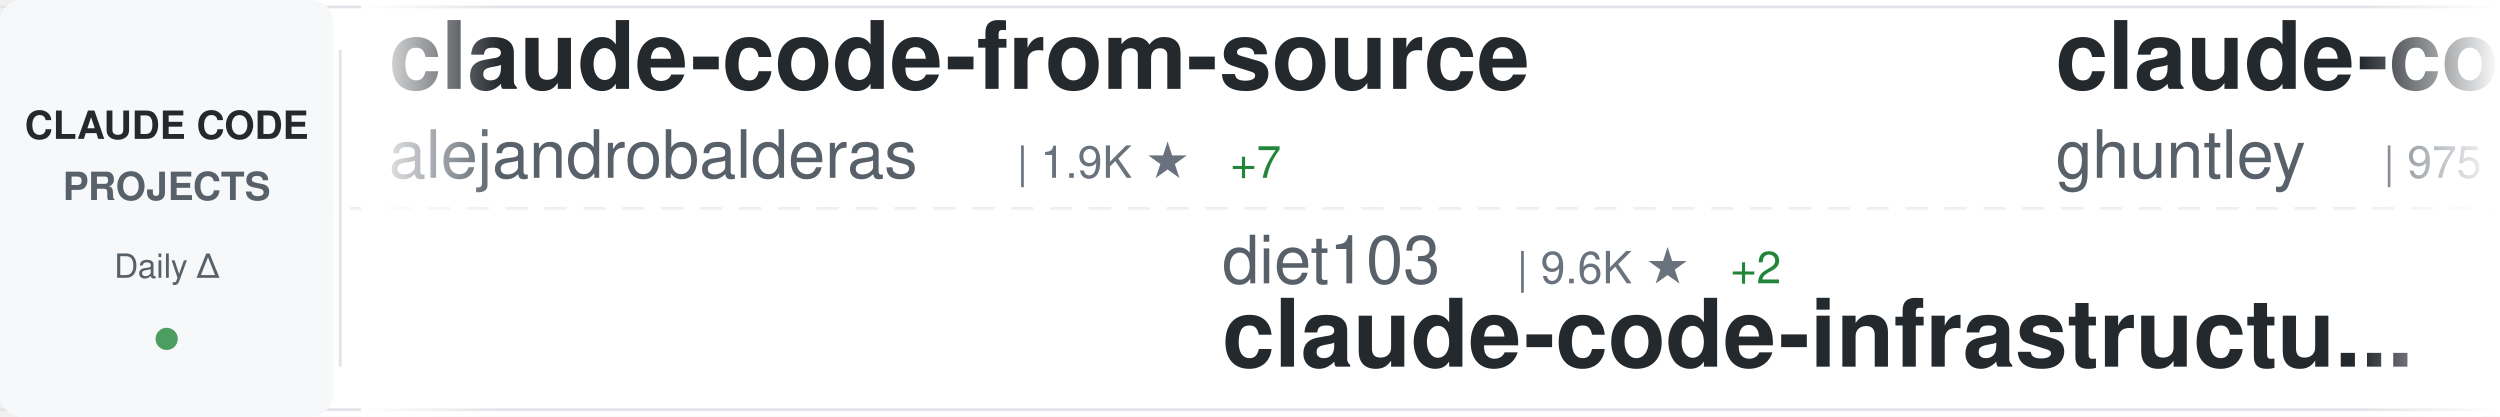
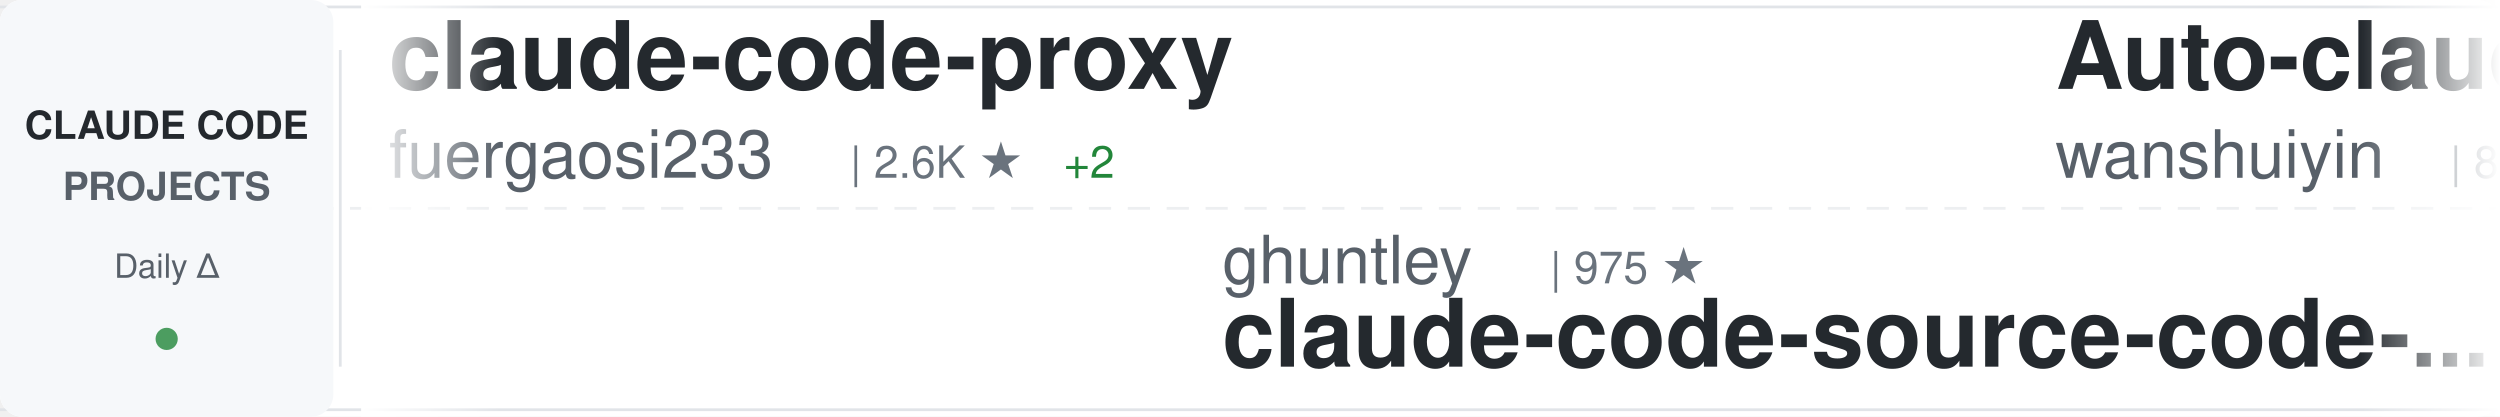
<svg xmlns="http://www.w3.org/2000/svg" width="900" height="150">
  <defs>
    <linearGradient id="awesomeLeftFade" x1="0%" y1="0%" x2="100%" y2="0%">
      <stop offset="0%" style="stop-color:#ffffff;stop-opacity:1" />
      <stop offset="100%" style="stop-color:#ffffff;stop-opacity:0" />
    </linearGradient>
    <linearGradient id="awesomeRightFade" x1="0%" y1="0%" x2="100%" y2="0%">
      <stop offset="0%" style="stop-color:#ffffff;stop-opacity:0" />
      <stop offset="100%" style="stop-color:#ffffff;stop-opacity:1" />
    </linearGradient>
  </defs>
  <rect width="900" height="150" fill="#ffffff" rx="8" />
  <rect x="0" y="2" width="900" height="1" fill="#e1e4e8" />
  <rect x="0" y="147" width="900" height="1" fill="#e1e4e8" />
  <line x1="0" y1="75" x2="900" y2="75" stroke="#e1e4e8" stroke-width="1" stroke-dasharray="8 6" opacity="0.6" />
  <rect x="0" y="0" width="120" height="150" fill="#f6f8fa" rx="8" />
  <text x="60" y="50" font-family="-apple-system, BlinkMacSystemFont, 'Segoe UI', Helvetica, Arial, sans-serif" font-size="14" font-weight="600" fill="#24292e" text-anchor="middle">CLAUDE CODE</text>
  <text x="60" y="72" font-family="-apple-system, BlinkMacSystemFont, 'Segoe UI', Helvetica, Arial, sans-serif" font-size="14" font-weight="600" fill="#586069" text-anchor="middle">PROJECTS</text>
  <text x="60" y="100" font-family="-apple-system, BlinkMacSystemFont, 'Segoe UI', Helvetica, Arial, sans-serif" font-size="12" font-weight="500" fill="#586069" text-anchor="middle">Daily Δ</text>
  <circle cx="60" cy="122" r="4" fill="#22863a" opacity="0.8" />
  <rect x="122" y="18" width="1" height="114" fill="#e1e4e8" />
  <clipPath id="awesomeTickerClip">
    <rect x="130" y="0" width="770" height="150" />
  </clipPath>
  <g clip-path="url(#awesomeTickerClip)">
    <g id="awesomeTickerItems">
      <animateTransform attributeName="transform" attributeType="XML" type="translate" from="0 0" to="-3000 0" dur="54s" repeatCount="indefinite" />
      <g transform="translate(0, 0)">
-         <text x="140" y="32" font-family="-apple-system, BlinkMacSystemFont, 'Segoe UI', Helvetica, Arial, sans-serif" font-size="34" font-weight="600" fill="#24292e">claude-code-from-source</text>
-         <text x="140" y="64" font-family="-apple-system, BlinkMacSystemFont, 'Segoe UI', Helvetica, Arial, sans-serif" font-size="24" font-weight="400" fill="#586069">alejandrobalderas</text>
-         <text x="366" y="64" font-family="-apple-system, BlinkMacSystemFont, 'Segoe UI', Helvetica, Arial, sans-serif" font-size="16" font-weight="500" fill="#6a737d">| 1.9K ★</text>
-         <text x="443" y="64" font-family="-apple-system, BlinkMacSystemFont, 'Segoe UI', Helvetica, Arial, sans-serif" font-size="16" font-weight="500" fill="#22863a"> +7</text>
+         <text x="140" y="32" font-family="-apple-system, BlinkMacSystemFont, 'Segoe UI', Helvetica, Arial, sans-serif" font-size="34" font-weight="600" fill="#24292e">claude-code-proxy</text>
+         <text x="140" y="64" font-family="-apple-system, BlinkMacSystemFont, 'Segoe UI', Helvetica, Arial, sans-serif" font-size="24" font-weight="400" fill="#586069">fuergaosi233</text>
+         <text x="306" y="64" font-family="-apple-system, BlinkMacSystemFont, 'Segoe UI', Helvetica, Arial, sans-serif" font-size="16" font-weight="500" fill="#6a737d">| 2.6K ★</text>
+         <text x="383" y="64" font-family="-apple-system, BlinkMacSystemFont, 'Segoe UI', Helvetica, Arial, sans-serif" font-size="16" font-weight="500" fill="#22863a"> +2</text>
      </g>
      <g transform="translate(300, 0)">
-         <text x="140" y="102" font-family="-apple-system, BlinkMacSystemFont, 'Segoe UI', Helvetica, Arial, sans-serif" font-size="24" font-weight="400" fill="#586069">diet103</text>
-         <text x="246" y="102" font-family="-apple-system, BlinkMacSystemFont, 'Segoe UI', Helvetica, Arial, sans-serif" font-size="16" font-weight="500" fill="#6a737d">| 9.6K ★</text>
-         <text x="323" y="102" font-family="-apple-system, BlinkMacSystemFont, 'Segoe UI', Helvetica, Arial, sans-serif" font-size="16" font-weight="500" fill="#22863a"> +2</text>
-         <text x="140" y="132" font-family="-apple-system, BlinkMacSystemFont, 'Segoe UI', Helvetica, Arial, sans-serif" font-size="34" font-weight="600" fill="#24292e">claude-code-infrastructu...</text>
+         <text x="140" y="102" font-family="-apple-system, BlinkMacSystemFont, 'Segoe UI', Helvetica, Arial, sans-serif" font-size="24" font-weight="400" fill="#586069">ghuntley</text>
+         <text x="258" y="102" font-family="-apple-system, BlinkMacSystemFont, 'Segoe UI', Helvetica, Arial, sans-serif" font-size="16" font-weight="500" fill="#6a737d">| 975 ★</text>
+         <text x="140" y="132" font-family="-apple-system, BlinkMacSystemFont, 'Segoe UI', Helvetica, Arial, sans-serif" font-size="34" font-weight="600" fill="#24292e">claude-code-source-code-...</text>
      </g>
      <g transform="translate(600, 0)">
-         <text x="140" y="32" font-family="-apple-system, BlinkMacSystemFont, 'Segoe UI', Helvetica, Arial, sans-serif" font-size="34" font-weight="600" fill="#24292e">claude-code-source-code-...</text>
-         <text x="140" y="64" font-family="-apple-system, BlinkMacSystemFont, 'Segoe UI', Helvetica, Arial, sans-serif" font-size="24" font-weight="400" fill="#586069">ghuntley</text>
-         <text x="258" y="64" font-family="-apple-system, BlinkMacSystemFont, 'Segoe UI', Helvetica, Arial, sans-serif" font-size="16" font-weight="500" fill="#6a737d">| 975 ★</text>
+         <text x="140" y="32" font-family="-apple-system, BlinkMacSystemFont, 'Segoe UI', Helvetica, Arial, sans-serif" font-size="34" font-weight="600" fill="#24292e">Auto-claude-code-researc...</text>
+         <text x="140" y="64" font-family="-apple-system, BlinkMacSystemFont, 'Segoe UI', Helvetica, Arial, sans-serif" font-size="24" font-weight="400" fill="#586069">wanshuiyin</text>
+         <text x="282" y="64" font-family="-apple-system, BlinkMacSystemFont, 'Segoe UI', Helvetica, Arial, sans-serif" font-size="16" font-weight="500" fill="#6a737d">| 8.5K ★</text>
+         <text x="359" y="64" font-family="-apple-system, BlinkMacSystemFont, 'Segoe UI', Helvetica, Arial, sans-serif" font-size="16" font-weight="500" fill="#22863a"> +141</text>
      </g>
      <g transform="translate(900, 0)">
-         <text x="140" y="102" font-family="-apple-system, BlinkMacSystemFont, 'Segoe UI', Helvetica, Arial, sans-serif" font-size="24" font-weight="400" fill="#586069">VoltAgent</text>
-         <text x="270" y="102" font-family="-apple-system, BlinkMacSystemFont, 'Segoe UI', Helvetica, Arial, sans-serif" font-size="16" font-weight="500" fill="#6a737d">| 19.4K ★</text>
-         <text x="356" y="102" font-family="-apple-system, BlinkMacSystemFont, 'Segoe UI', Helvetica, Arial, sans-serif" font-size="16" font-weight="500" fill="#22863a"> +77</text>
-         <text x="140" y="132" font-family="-apple-system, BlinkMacSystemFont, 'Segoe UI', Helvetica, Arial, sans-serif" font-size="34" font-weight="600" fill="#24292e">awesome-claude-code-suba...</text>
+         <text x="140" y="102" font-family="-apple-system, BlinkMacSystemFont, 'Segoe UI', Helvetica, Arial, sans-serif" font-size="24" font-weight="400" fill="#586069">Windy3f3f3f3f</text>
+         <text x="318" y="102" font-family="-apple-system, BlinkMacSystemFont, 'Segoe UI', Helvetica, Arial, sans-serif" font-size="16" font-weight="500" fill="#6a737d">| 1.1K ★</text>
+         <text x="395" y="102" font-family="-apple-system, BlinkMacSystemFont, 'Segoe UI', Helvetica, Arial, sans-serif" font-size="16" font-weight="500" fill="#22863a"> +11</text>
+         <text x="140" y="132" font-family="-apple-system, BlinkMacSystemFont, 'Segoe UI', Helvetica, Arial, sans-serif" font-size="34" font-weight="600" fill="#24292e">claude-code-from-scratch</text>
      </g>
      <g transform="translate(1200, 0)">
-         <text x="140" y="32" font-family="-apple-system, BlinkMacSystemFont, 'Segoe UI', Helvetica, Arial, sans-serif" font-size="34" font-weight="600" fill="#24292e">claude-code-cheat-sheet</text>
-         <text x="140" y="64" font-family="-apple-system, BlinkMacSystemFont, 'Segoe UI', Helvetica, Arial, sans-serif" font-size="24" font-weight="400" fill="#586069">Njengah</text>
-         <text x="246" y="64" font-family="-apple-system, BlinkMacSystemFont, 'Segoe UI', Helvetica, Arial, sans-serif" font-size="16" font-weight="500" fill="#6a737d">| 1.7K ★</text>
-         <text x="323" y="64" font-family="-apple-system, BlinkMacSystemFont, 'Segoe UI', Helvetica, Arial, sans-serif" font-size="16" font-weight="500" fill="#22863a"> +2</text>
+         <text x="140" y="32" font-family="-apple-system, BlinkMacSystemFont, 'Segoe UI', Helvetica, Arial, sans-serif" font-size="34" font-weight="600" fill="#24292e">claude-howto</text>
+         <text x="140" y="64" font-family="-apple-system, BlinkMacSystemFont, 'Segoe UI', Helvetica, Arial, sans-serif" font-size="24" font-weight="400" fill="#586069">luongnv89</text>
+         <text x="270" y="64" font-family="-apple-system, BlinkMacSystemFont, 'Segoe UI', Helvetica, Arial, sans-serif" font-size="16" font-weight="500" fill="#6a737d">| 31.8K ★</text>
+         <text x="356" y="64" font-family="-apple-system, BlinkMacSystemFont, 'Segoe UI', Helvetica, Arial, sans-serif" font-size="16" font-weight="500" fill="#22863a"> +215</text>
      </g>
      <g transform="translate(1500, 0)">
-         <text x="140" y="102" font-family="-apple-system, BlinkMacSystemFont, 'Segoe UI', Helvetica, Arial, sans-serif" font-size="24" font-weight="400" fill="#586069">1rgs</text>
-         <text x="210" y="102" font-family="-apple-system, BlinkMacSystemFont, 'Segoe UI', Helvetica, Arial, sans-serif" font-size="16" font-weight="500" fill="#6a737d">| 3.6K ★</text>
-         <text x="287" y="102" font-family="-apple-system, BlinkMacSystemFont, 'Segoe UI', Helvetica, Arial, sans-serif" font-size="16" font-weight="500" fill="#22863a"> +5</text>
-         <text x="140" y="132" font-family="-apple-system, BlinkMacSystemFont, 'Segoe UI', Helvetica, Arial, sans-serif" font-size="34" font-weight="600" fill="#24292e">claude-code-proxy</text>
+         <text x="140" y="102" font-family="-apple-system, BlinkMacSystemFont, 'Segoe UI', Helvetica, Arial, sans-serif" font-size="24" font-weight="400" fill="#586069">rohitg00</text>
+         <text x="258" y="102" font-family="-apple-system, BlinkMacSystemFont, 'Segoe UI', Helvetica, Arial, sans-serif" font-size="16" font-weight="500" fill="#6a737d">| 1.6K ★</text>
+         <text x="335" y="102" font-family="-apple-system, BlinkMacSystemFont, 'Segoe UI', Helvetica, Arial, sans-serif" font-size="16" font-weight="500" fill="#22863a"> +11</text>
+         <text x="140" y="132" font-family="-apple-system, BlinkMacSystemFont, 'Segoe UI', Helvetica, Arial, sans-serif" font-size="34" font-weight="600" fill="#24292e">awesome-claude-code-tool...</text>
      </g>
      <g transform="translate(1800, 0)">
-         <text x="140" y="32" font-family="-apple-system, BlinkMacSystemFont, 'Segoe UI', Helvetica, Arial, sans-serif" font-size="34" font-weight="600" fill="#24292e">claude-code-prompts</text>
-         <text x="140" y="64" font-family="-apple-system, BlinkMacSystemFont, 'Segoe UI', Helvetica, Arial, sans-serif" font-size="24" font-weight="400" fill="#586069">repowise-dev</text>
-         <text x="306" y="64" font-family="-apple-system, BlinkMacSystemFont, 'Segoe UI', Helvetica, Arial, sans-serif" font-size="16" font-weight="500" fill="#6a737d">| 996 ★</text>
-         <text x="374" y="64" font-family="-apple-system, BlinkMacSystemFont, 'Segoe UI', Helvetica, Arial, sans-serif" font-size="16" font-weight="500" fill="#22863a"> +1</text>
+         <text x="140" y="32" font-family="-apple-system, BlinkMacSystemFont, 'Segoe UI', Helvetica, Arial, sans-serif" font-size="34" font-weight="600" fill="#24292e">Claude-Code-Source-Study</text>
+         <text x="140" y="64" font-family="-apple-system, BlinkMacSystemFont, 'Segoe UI', Helvetica, Arial, sans-serif" font-size="24" font-weight="400" fill="#586069">luyao618</text>
+         <text x="258" y="64" font-family="-apple-system, BlinkMacSystemFont, 'Segoe UI', Helvetica, Arial, sans-serif" font-size="16" font-weight="500" fill="#6a737d">| 1.3K ★</text>
+         <text x="335" y="64" font-family="-apple-system, BlinkMacSystemFont, 'Segoe UI', Helvetica, Arial, sans-serif" font-size="16" font-weight="500" fill="#22863a"> +17</text>
      </g>
      <g transform="translate(2100, 0)">
-         <text x="140" y="102" font-family="-apple-system, BlinkMacSystemFont, 'Segoe UI', Helvetica, Arial, sans-serif" font-size="24" font-weight="400" fill="#586069">luyao618</text>
-         <text x="258" y="102" font-family="-apple-system, BlinkMacSystemFont, 'Segoe UI', Helvetica, Arial, sans-serif" font-size="16" font-weight="500" fill="#6a737d">| 1.3K ★</text>
-         <text x="335" y="102" font-family="-apple-system, BlinkMacSystemFont, 'Segoe UI', Helvetica, Arial, sans-serif" font-size="16" font-weight="500" fill="#22863a"> +18</text>
-         <text x="140" y="132" font-family="-apple-system, BlinkMacSystemFont, 'Segoe UI', Helvetica, Arial, sans-serif" font-size="34" font-weight="600" fill="#24292e">Claude-Code-Source-Study</text>
+         <text x="140" y="102" font-family="-apple-system, BlinkMacSystemFont, 'Segoe UI', Helvetica, Arial, sans-serif" font-size="24" font-weight="400" fill="#586069">feiskyer</text>
+         <text x="258" y="102" font-family="-apple-system, BlinkMacSystemFont, 'Segoe UI', Helvetica, Arial, sans-serif" font-size="16" font-weight="500" fill="#6a737d">| 1.5K ★</text>
+         <text x="335" y="102" font-family="-apple-system, BlinkMacSystemFont, 'Segoe UI', Helvetica, Arial, sans-serif" font-size="16" font-weight="500" fill="#22863a"> +1</text>
+         <text x="140" y="132" font-family="-apple-system, BlinkMacSystemFont, 'Segoe UI', Helvetica, Arial, sans-serif" font-size="34" font-weight="600" fill="#24292e">claude-code-settings</text>
      </g>
      <g transform="translate(2400, 0)">
-         <text x="140" y="32" font-family="-apple-system, BlinkMacSystemFont, 'Segoe UI', Helvetica, Arial, sans-serif" font-size="34" font-weight="600" fill="#24292e">claude_code_src</text>
-         <text x="140" y="64" font-family="-apple-system, BlinkMacSystemFont, 'Segoe UI', Helvetica, Arial, sans-serif" font-size="24" font-weight="400" fill="#586069">ponponon</text>
-         <text x="258" y="64" font-family="-apple-system, BlinkMacSystemFont, 'Segoe UI', Helvetica, Arial, sans-serif" font-size="16" font-weight="500" fill="#6a737d">| 2.2K ★</text>
-         <text x="335" y="64" font-family="-apple-system, BlinkMacSystemFont, 'Segoe UI', Helvetica, Arial, sans-serif" font-size="16" font-weight="500" fill="#22863a"> +6</text>
+         <text x="140" y="32" font-family="-apple-system, BlinkMacSystemFont, 'Segoe UI', Helvetica, Arial, sans-serif" font-size="34" font-weight="600" fill="#24292e">Claude-code</text>
+         <text x="140" y="64" font-family="-apple-system, BlinkMacSystemFont, 'Segoe UI', Helvetica, Arial, sans-serif" font-size="24" font-weight="400" fill="#586069">zstmfhy</text>
+         <text x="246" y="64" font-family="-apple-system, BlinkMacSystemFont, 'Segoe UI', Helvetica, Arial, sans-serif" font-size="16" font-weight="500" fill="#6a737d">| 190 ★</text>
      </g>
      <g transform="translate(2700, 0)">
-         <text x="140" y="102" font-family="-apple-system, BlinkMacSystemFont, 'Segoe UI', Helvetica, Arial, sans-serif" font-size="24" font-weight="400" fill="#586069">sugyan</text>
-         <text x="234" y="102" font-family="-apple-system, BlinkMacSystemFont, 'Segoe UI', Helvetica, Arial, sans-serif" font-size="16" font-weight="500" fill="#6a737d">| 1.1K ★</text>
-         <text x="311" y="102" font-family="-apple-system, BlinkMacSystemFont, 'Segoe UI', Helvetica, Arial, sans-serif" font-size="16" font-weight="500" fill="#22863a"> +5</text>
-         <text x="140" y="132" font-family="-apple-system, BlinkMacSystemFont, 'Segoe UI', Helvetica, Arial, sans-serif" font-size="34" font-weight="600" fill="#24292e">claude-code-webui</text>
+         <text x="140" y="102" font-family="-apple-system, BlinkMacSystemFont, 'Segoe UI', Helvetica, Arial, sans-serif" font-size="24" font-weight="400" fill="#586069">hangsman</text>
+         <text x="258" y="102" font-family="-apple-system, BlinkMacSystemFont, 'Segoe UI', Helvetica, Arial, sans-serif" font-size="16" font-weight="500" fill="#6a737d">| 771 ★</text>
+         <text x="326" y="102" font-family="-apple-system, BlinkMacSystemFont, 'Segoe UI', Helvetica, Arial, sans-serif" font-size="16" font-weight="500" fill="#22863a"> +2</text>
+         <text x="140" y="132" font-family="-apple-system, BlinkMacSystemFont, 'Segoe UI', Helvetica, Arial, sans-serif" font-size="34" font-weight="600" fill="#24292e">claude-code-source</text>
      </g>
      <g transform="translate(3000, 0)">
-         <text x="140" y="32" font-family="-apple-system, BlinkMacSystemFont, 'Segoe UI', Helvetica, Arial, sans-serif" font-size="34" font-weight="600" fill="#24292e">claude-code-from-source</text>
-         <text x="140" y="64" font-family="-apple-system, BlinkMacSystemFont, 'Segoe UI', Helvetica, Arial, sans-serif" font-size="24" font-weight="400" fill="#586069">alejandrobalderas</text>
-         <text x="366" y="64" font-family="-apple-system, BlinkMacSystemFont, 'Segoe UI', Helvetica, Arial, sans-serif" font-size="16" font-weight="500" fill="#6a737d">| 1.9K ★</text>
-         <text x="443" y="64" font-family="-apple-system, BlinkMacSystemFont, 'Segoe UI', Helvetica, Arial, sans-serif" font-size="16" font-weight="500" fill="#22863a"> +7</text>
+         <text x="140" y="32" font-family="-apple-system, BlinkMacSystemFont, 'Segoe UI', Helvetica, Arial, sans-serif" font-size="34" font-weight="600" fill="#24292e">claude-code-proxy</text>
+         <text x="140" y="64" font-family="-apple-system, BlinkMacSystemFont, 'Segoe UI', Helvetica, Arial, sans-serif" font-size="24" font-weight="400" fill="#586069">fuergaosi233</text>
+         <text x="306" y="64" font-family="-apple-system, BlinkMacSystemFont, 'Segoe UI', Helvetica, Arial, sans-serif" font-size="16" font-weight="500" fill="#6a737d">| 2.6K ★</text>
+         <text x="383" y="64" font-family="-apple-system, BlinkMacSystemFont, 'Segoe UI', Helvetica, Arial, sans-serif" font-size="16" font-weight="500" fill="#22863a"> +2</text>
      </g>
      <g transform="translate(3300, 0)">
-         <text x="140" y="102" font-family="-apple-system, BlinkMacSystemFont, 'Segoe UI', Helvetica, Arial, sans-serif" font-size="24" font-weight="400" fill="#586069">diet103</text>
-         <text x="246" y="102" font-family="-apple-system, BlinkMacSystemFont, 'Segoe UI', Helvetica, Arial, sans-serif" font-size="16" font-weight="500" fill="#6a737d">| 9.6K ★</text>
-         <text x="323" y="102" font-family="-apple-system, BlinkMacSystemFont, 'Segoe UI', Helvetica, Arial, sans-serif" font-size="16" font-weight="500" fill="#22863a"> +2</text>
-         <text x="140" y="132" font-family="-apple-system, BlinkMacSystemFont, 'Segoe UI', Helvetica, Arial, sans-serif" font-size="34" font-weight="600" fill="#24292e">claude-code-infrastructu...</text>
+         <text x="140" y="102" font-family="-apple-system, BlinkMacSystemFont, 'Segoe UI', Helvetica, Arial, sans-serif" font-size="24" font-weight="400" fill="#586069">ghuntley</text>
+         <text x="258" y="102" font-family="-apple-system, BlinkMacSystemFont, 'Segoe UI', Helvetica, Arial, sans-serif" font-size="16" font-weight="500" fill="#6a737d">| 975 ★</text>
+         <text x="140" y="132" font-family="-apple-system, BlinkMacSystemFont, 'Segoe UI', Helvetica, Arial, sans-serif" font-size="34" font-weight="600" fill="#24292e">claude-code-source-code-...</text>
      </g>
      <g transform="translate(3600, 0)">
-         <text x="140" y="32" font-family="-apple-system, BlinkMacSystemFont, 'Segoe UI', Helvetica, Arial, sans-serif" font-size="34" font-weight="600" fill="#24292e">claude-code-source-code-...</text>
-         <text x="140" y="64" font-family="-apple-system, BlinkMacSystemFont, 'Segoe UI', Helvetica, Arial, sans-serif" font-size="24" font-weight="400" fill="#586069">ghuntley</text>
-         <text x="258" y="64" font-family="-apple-system, BlinkMacSystemFont, 'Segoe UI', Helvetica, Arial, sans-serif" font-size="16" font-weight="500" fill="#6a737d">| 975 ★</text>
+         <text x="140" y="32" font-family="-apple-system, BlinkMacSystemFont, 'Segoe UI', Helvetica, Arial, sans-serif" font-size="34" font-weight="600" fill="#24292e">Auto-claude-code-researc...</text>
+         <text x="140" y="64" font-family="-apple-system, BlinkMacSystemFont, 'Segoe UI', Helvetica, Arial, sans-serif" font-size="24" font-weight="400" fill="#586069">wanshuiyin</text>
+         <text x="282" y="64" font-family="-apple-system, BlinkMacSystemFont, 'Segoe UI', Helvetica, Arial, sans-serif" font-size="16" font-weight="500" fill="#6a737d">| 8.5K ★</text>
+         <text x="359" y="64" font-family="-apple-system, BlinkMacSystemFont, 'Segoe UI', Helvetica, Arial, sans-serif" font-size="16" font-weight="500" fill="#22863a"> +141</text>
      </g>
      <g transform="translate(3900, 0)">
-         <text x="140" y="102" font-family="-apple-system, BlinkMacSystemFont, 'Segoe UI', Helvetica, Arial, sans-serif" font-size="24" font-weight="400" fill="#586069">VoltAgent</text>
-         <text x="270" y="102" font-family="-apple-system, BlinkMacSystemFont, 'Segoe UI', Helvetica, Arial, sans-serif" font-size="16" font-weight="500" fill="#6a737d">| 19.4K ★</text>
-         <text x="356" y="102" font-family="-apple-system, BlinkMacSystemFont, 'Segoe UI', Helvetica, Arial, sans-serif" font-size="16" font-weight="500" fill="#22863a"> +77</text>
-         <text x="140" y="132" font-family="-apple-system, BlinkMacSystemFont, 'Segoe UI', Helvetica, Arial, sans-serif" font-size="34" font-weight="600" fill="#24292e">awesome-claude-code-suba...</text>
+         <text x="140" y="102" font-family="-apple-system, BlinkMacSystemFont, 'Segoe UI', Helvetica, Arial, sans-serif" font-size="24" font-weight="400" fill="#586069">Windy3f3f3f3f</text>
+         <text x="318" y="102" font-family="-apple-system, BlinkMacSystemFont, 'Segoe UI', Helvetica, Arial, sans-serif" font-size="16" font-weight="500" fill="#6a737d">| 1.1K ★</text>
+         <text x="395" y="102" font-family="-apple-system, BlinkMacSystemFont, 'Segoe UI', Helvetica, Arial, sans-serif" font-size="16" font-weight="500" fill="#22863a"> +11</text>
+         <text x="140" y="132" font-family="-apple-system, BlinkMacSystemFont, 'Segoe UI', Helvetica, Arial, sans-serif" font-size="34" font-weight="600" fill="#24292e">claude-code-from-scratch</text>
      </g>
    </g>
  </g>
  <rect x="130" y="0" width="50" height="150" fill="url(#awesomeLeftFade)" />
  <rect x="850" y="0" width="50" height="150" fill="url(#awesomeRightFade)" />
</svg>
